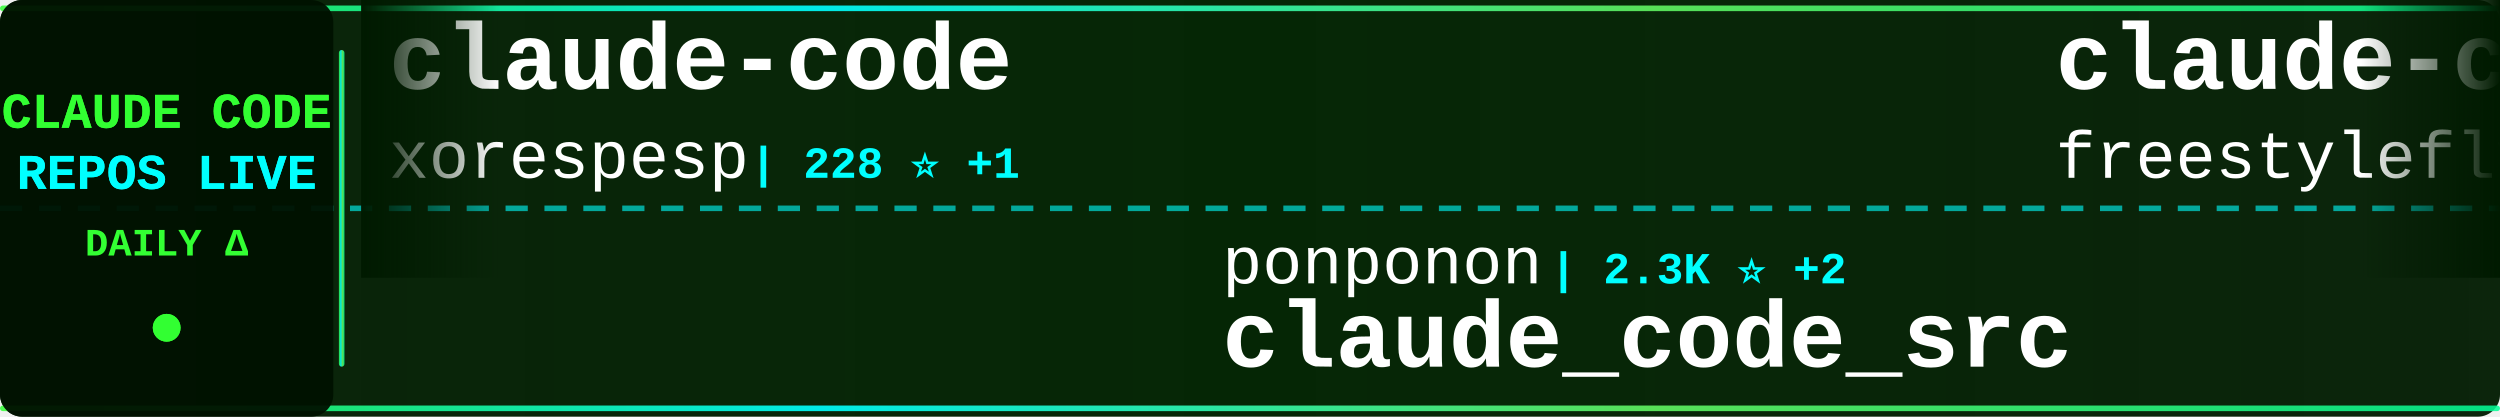
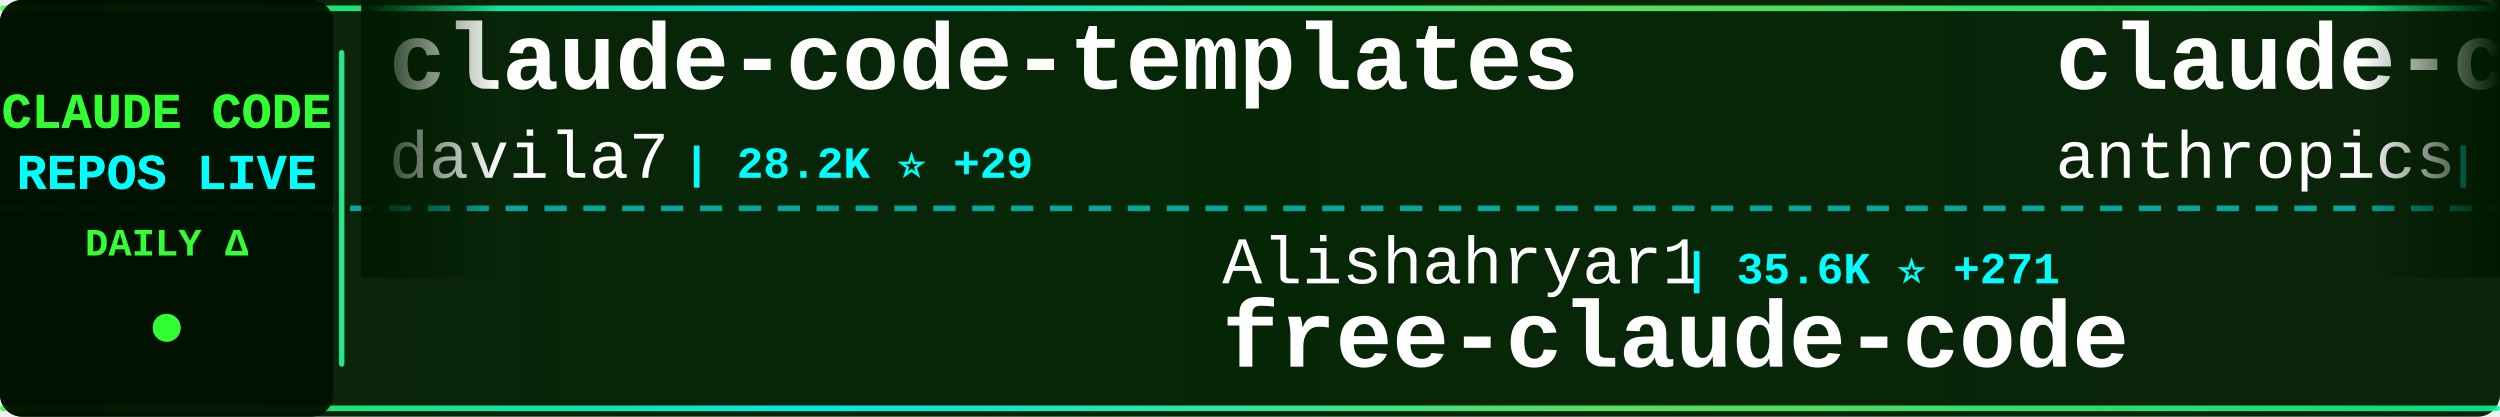
<svg xmlns="http://www.w3.org/2000/svg" width="900" height="150">
  <defs>
    <linearGradient id="tickerBg" x1="0%" y1="0%" x2="100%" y2="0%">
      <stop offset="0%" style="stop-color:#001a00;stop-opacity:0.95" />
      <stop offset="50%" style="stop-color:#002200;stop-opacity:0.98" />
      <stop offset="100%" style="stop-color:#001a00;stop-opacity:0.95" />
    </linearGradient>
    <linearGradient id="borderGrad" x1="0%" y1="0%" x2="100%" y2="0%">
      <stop offset="0%" style="stop-color:#33ff33;stop-opacity:0.85">
        <animate attributeName="stop-opacity" values="0.85;1;0.85" dur="2s" repeatCount="indefinite" />
      </stop>
      <stop offset="33%" style="stop-color:#00ffff;stop-opacity:0.9">
        <animate attributeName="stop-opacity" values="0.9;1;0.9" dur="2.2s" repeatCount="indefinite" />
      </stop>
      <stop offset="66%" style="stop-color:#66ff66;stop-opacity:0.85">
        <animate attributeName="stop-opacity" values="0.85;1;0.85" dur="1.8s" repeatCount="indefinite" />
      </stop>
      <stop offset="100%" style="stop-color:#00ff99;stop-opacity:0.85">
        <animate attributeName="stop-opacity" values="0.85;1;0.85" dur="2s" repeatCount="indefinite" />
      </stop>
    </linearGradient>
    <filter id="textGlow">
      <feGaussianBlur stdDeviation="0.1" result="coloredBlur" />
      <feMerge>
        <feMergeNode in="coloredBlur" />
        <feMergeNode in="SourceGraphic" />
      </feMerge>
    </filter>
    <filter id="metricGlow">
      <feGaussianBlur stdDeviation="0.2" result="coloredBlur" />
      <feMerge>
        <feMergeNode in="coloredBlur" />
        <feMergeNode in="SourceGraphic" />
      </feMerge>
    </filter>
    <linearGradient id="leftFade" x1="0%" y1="0%" x2="100%" y2="0%">
      <stop offset="0%" style="stop-color:#001a00;stop-opacity:1" />
      <stop offset="100%" style="stop-color:#001a00;stop-opacity:0" />
    </linearGradient>
    <linearGradient id="rightFade" x1="0%" y1="0%" x2="100%" y2="0%">
      <stop offset="0%" style="stop-color:#001a00;stop-opacity:0" />
      <stop offset="100%" style="stop-color:#001a00;stop-opacity:1" />
    </linearGradient>
  </defs>
  <rect width="900" height="150" fill="url(#tickerBg)" rx="8" />
  <rect x="0" y="2" width="900" height="2" fill="url(#borderGrad)" rx="1" />
  <rect x="0" y="146" width="900" height="2" fill="url(#borderGrad)" rx="1" />
  <line x1="0" y1="75" x2="900" y2="75" stroke="#00ffff" stroke-width="2" stroke-dasharray="8 6" opacity="0.6" />
  <rect x="0" y="0" width="120" height="150" fill="#001100" opacity="0.95" rx="8" />
  <text x="60" y="46" font-family="'Courier New', monospace" font-size="18" font-weight="bold" fill="#33ff33" text-anchor="middle" filter="url(#textGlow)">
    CLAUDE CODE
  </text>
  <text x="60" y="68" font-family="'Courier New', monospace" font-size="18" font-weight="bold" fill="#00ffff" text-anchor="middle" filter="url(#textGlow)">
    REPOS LIVE
  </text>
  <text x="60" y="92" font-family="'Courier New', monospace" font-size="14" font-weight="bold" fill="#33ff33" text-anchor="middle">
    DAILY Δ
  </text>
  <circle cx="60" cy="118" r="5" fill="#33ff33" filter="url(#metricGlow)">
    <animate attributeName="r" values="4;6;4" dur="1.5s" repeatCount="indefinite" />
    <animate attributeName="opacity" values="0.6;1;0.6" dur="1.5s" repeatCount="indefinite" />
  </circle>
  <rect x="122" y="18" width="2" height="114" fill="url(#borderGrad)" rx="1" />
  <clipPath id="tickerClip">
    <rect x="130" y="0" width="770" height="150" />
  </clipPath>
  <g clip-path="url(#tickerClip)">
    <g id="tickerItems">
      <animateTransform attributeName="transform" attributeType="XML" type="translate" from="0 0" to="-3000 0" dur="54s" repeatCount="indefinite" />
      <g transform="translate(0, 0)">
-         <text x="140" y="32" font-family="'Courier New', monospace" font-size="34" font-weight="bold" fill="#ffffff">claude-code</text>
-         <text x="140" y="64" font-family="'Courier New', monospace" font-size="24" font-weight="normal" fill="#ffffff" opacity="1.0">xorespesp</text>
-         <text x="270" y="64" font-family="'Courier New', monospace" font-size="16" font-weight="bold" fill="#00ffff"> | 228 ⭐ +1</text>
+         <text x="140" y="32" font-family="'Courier New', monospace" font-size="34" font-weight="bold" fill="#ffffff">claude-code-templates</text>
+         <text x="140" y="64" font-family="'Courier New', monospace" font-size="24" font-weight="normal" fill="#ffffff" opacity="1.0">davila7</text>
+         <text x="246" y="64" font-family="'Courier New', monospace" font-size="16" font-weight="bold" fill="#00ffff"> | 28.2K ⭐ +29</text>
      </g>
      <g transform="translate(300, 0)">
-         <text x="140" y="102" font-family="'Courier New', monospace" font-size="24" font-weight="normal" fill="#ffffff" opacity="1.0">ponponon</text>
-         <text x="258" y="102" font-family="'Courier New', monospace" font-size="16" font-weight="bold" fill="#00ffff"> | 2.3K ⭐ +2</text>
-         <text x="140" y="132" font-family="'Courier New', monospace" font-size="34" font-weight="bold" fill="#ffffff">claude_code_src</text>
+         <text x="140" y="102" font-family="'Courier New', monospace" font-size="24" font-weight="normal" fill="#ffffff" opacity="1.0">Alishahryar1</text>
+         <text x="306" y="102" font-family="'Courier New', monospace" font-size="16" font-weight="bold" fill="#00ffff"> | 35.6K ⭐ +271</text>
+         <text x="140" y="132" font-family="'Courier New', monospace" font-size="34" font-weight="bold" fill="#ffffff">free-claude-code</text>
      </g>
      <g transform="translate(600, 0)">
        <text x="140" y="32" font-family="'Courier New', monospace" font-size="34" font-weight="bold" fill="#ffffff">claude-code</text>
-         <text x="140" y="64" font-family="'Courier New', monospace" font-size="24" font-weight="normal" fill="#ffffff" opacity="1.0">freestylefly</text>
-         <text x="306" y="64" font-family="'Courier New', monospace" font-size="16" font-weight="bold" fill="#00ffff"> | 126 ⭐</text>
+         <text x="140" y="64" font-family="'Courier New', monospace" font-size="24" font-weight="normal" fill="#ffffff" opacity="1.0">anthropics</text>
+         <text x="282" y="64" font-family="'Courier New', monospace" font-size="16" font-weight="bold" fill="#00ffff"> | 133.3K ⭐ +150</text>
      </g>
      <g transform="translate(900, 0)">
-         <text x="140" y="102" font-family="'Courier New', monospace" font-size="24" font-weight="normal" fill="#ffffff" opacity="1.0">catlog22</text>
-         <text x="258" y="102" font-family="'Courier New', monospace" font-size="16" font-weight="bold" fill="#00ffff"> | 2.1K ⭐ +1</text>
-         <text x="140" y="132" font-family="'Courier New', monospace" font-size="34" font-weight="bold" fill="#ffffff">Claude-Code-Workflow</text>
+         <text x="140" y="102" font-family="'Courier New', monospace" font-size="24" font-weight="normal" fill="#ffffff" opacity="1.0">lintsinghua</text>
+         <text x="294" y="102" font-family="'Courier New', monospace" font-size="16" font-weight="bold" fill="#00ffff"> | 3.7K ⭐ +5</text>
+         <text x="140" y="132" font-family="'Courier New', monospace" font-size="34" font-weight="bold" fill="#ffffff">claude-code-book</text>
      </g>
      <g transform="translate(1200, 0)">
-         <text x="140" y="32" font-family="'Courier New', monospace" font-size="34" font-weight="bold" fill="#ffffff">claude-code-guide</text>
-         <text x="140" y="64" font-family="'Courier New', monospace" font-size="24" font-weight="normal" fill="#ffffff" opacity="1.0">zebbern</text>
-         <text x="246" y="64" font-family="'Courier New', monospace" font-size="16" font-weight="bold" fill="#00ffff"> | 4.3K ⭐ +2</text>
+         <text x="140" y="32" font-family="'Courier New', monospace" font-size="34" font-weight="bold" fill="#ffffff">claude-howto</text>
+         <text x="140" y="64" font-family="'Courier New', monospace" font-size="24" font-weight="normal" fill="#ffffff" opacity="1.0">luongnv89</text>
+         <text x="270" y="64" font-family="'Courier New', monospace" font-size="16" font-weight="bold" fill="#00ffff"> | 37.6K ⭐ +69</text>
      </g>
      <g transform="translate(1500, 0)">
-         <text x="140" y="102" font-family="'Courier New', monospace" font-size="24" font-weight="normal" fill="#ffffff" opacity="1.0">fuergaosi233</text>
-         <text x="306" y="102" font-family="'Courier New', monospace" font-size="16" font-weight="bold" fill="#00ffff"> | 2.7K ⭐ +1</text>
-         <text x="140" y="132" font-family="'Courier New', monospace" font-size="34" font-weight="bold" fill="#ffffff">claude-code-proxy</text>
+         <text x="140" y="102" font-family="'Courier New', monospace" font-size="24" font-weight="normal" fill="#ffffff" opacity="1.0">Hyper66666</text>
+         <text x="282" y="102" font-family="'Courier New', monospace" font-size="16" font-weight="bold" fill="#00ffff"> | 216 ⭐ +1</text>
+         <text x="140" y="132" font-family="'Courier New', monospace" font-size="34" font-weight="bold" fill="#ffffff">claude-code-sourcemap</text>
      </g>
      <g transform="translate(1800, 0)">
-         <text x="140" y="32" font-family="'Courier New', monospace" font-size="34" font-weight="bold" fill="#ffffff">skills</text>
-         <text x="140" y="64" font-family="'Courier New', monospace" font-size="24" font-weight="normal" fill="#ffffff" opacity="1.0">anthropics</text>
-         <text x="282" y="64" font-family="'Courier New', monospace" font-size="16" font-weight="bold" fill="#00ffff"> | 152.7K ⭐ +321</text>
+         <text x="140" y="32" font-family="'Courier New', monospace" font-size="34" font-weight="bold" fill="#ffffff">claude-code-telegram</text>
+         <text x="140" y="64" font-family="'Courier New', monospace" font-size="24" font-weight="normal" fill="#ffffff" opacity="1.0">RichardAtCT</text>
+         <text x="294" y="64" font-family="'Courier New', monospace" font-size="16" font-weight="bold" fill="#00ffff"> | 2.7K ⭐ +2</text>
      </g>
      <g transform="translate(2100, 0)">
-         <text x="140" y="102" font-family="'Courier New', monospace" font-size="24" font-weight="normal" fill="#ffffff" opacity="1.0">RishabhK103</text>
-         <text x="294" y="102" font-family="'Courier New', monospace" font-size="16" font-weight="bold" fill="#00ffff"> | 90 ⭐</text>
-         <text x="140" y="132" font-family="'Courier New', monospace" font-size="34" font-weight="bold" fill="#ffffff">claude-code</text>
+         <text x="140" y="102" font-family="'Courier New', monospace" font-size="24" font-weight="normal" fill="#ffffff" opacity="1.0">edmund-io</text>
+         <text x="270" y="102" font-family="'Courier New', monospace" font-size="16" font-weight="bold" fill="#00ffff"> | 1.5K ⭐ +2</text>
+         <text x="140" y="132" font-family="'Courier New', monospace" font-size="34" font-weight="bold" fill="#ffffff">edmunds-claude-code</text>
      </g>
      <g transform="translate(2400, 0)">
-         <text x="140" y="32" font-family="'Courier New', monospace" font-size="34" font-weight="bold" fill="#ffffff">Claude-code</text>
-         <text x="140" y="64" font-family="'Courier New', monospace" font-size="24" font-weight="normal" fill="#ffffff" opacity="1.0">zstmfhy</text>
-         <text x="246" y="64" font-family="'Courier New', monospace" font-size="16" font-weight="bold" fill="#00ffff"> | 190 ⭐</text>
+         <text x="140" y="32" font-family="'Courier New', monospace" font-size="34" font-weight="bold" fill="#ffffff">claude-code-my-workflow</text>
+         <text x="140" y="64" font-family="'Courier New', monospace" font-size="24" font-weight="normal" fill="#ffffff" opacity="1.0">pedrohcgs</text>
+         <text x="270" y="64" font-family="'Courier New', monospace" font-size="16" font-weight="bold" fill="#00ffff"> | 1.3K ⭐ +5</text>
      </g>
      <g transform="translate(2700, 0)">
-         <text x="140" y="102" font-family="'Courier New', monospace" font-size="24" font-weight="normal" fill="#ffffff" opacity="1.0">1rgs</text>
-         <text x="210" y="102" font-family="'Courier New', monospace" font-size="16" font-weight="bold" fill="#00ffff"> | 3.6K ⭐ +3</text>
-         <text x="140" y="132" font-family="'Courier New', monospace" font-size="34" font-weight="bold" fill="#ffffff">claude-code-proxy</text>
+         <text x="140" y="102" font-family="'Courier New', monospace" font-size="24" font-weight="normal" fill="#ffffff" opacity="1.0">pengchengneo</text>
+         <text x="306" y="102" font-family="'Courier New', monospace" font-size="16" font-weight="bold" fill="#00ffff"> | 1.5K ⭐ +5</text>
+         <text x="140" y="132" font-family="'Courier New', monospace" font-size="34" font-weight="bold" fill="#ffffff">Claude-Code</text>
      </g>
      <g transform="translate(3000, 0)">
-         <text x="140" y="32" font-family="'Courier New', monospace" font-size="34" font-weight="bold" fill="#ffffff">claude-code</text>
-         <text x="140" y="64" font-family="'Courier New', monospace" font-size="24" font-weight="normal" fill="#ffffff" opacity="1.0">xorespesp</text>
-         <text x="270" y="64" font-family="'Courier New', monospace" font-size="16" font-weight="bold" fill="#00ffff"> | 228 ⭐ +1</text>
+         <text x="140" y="32" font-family="'Courier New', monospace" font-size="34" font-weight="bold" fill="#ffffff">claude-code-templates</text>
+         <text x="140" y="64" font-family="'Courier New', monospace" font-size="24" font-weight="normal" fill="#ffffff" opacity="1.0">davila7</text>
+         <text x="246" y="64" font-family="'Courier New', monospace" font-size="16" font-weight="bold" fill="#00ffff"> | 28.2K ⭐ +29</text>
      </g>
      <g transform="translate(3300, 0)">
-         <text x="140" y="102" font-family="'Courier New', monospace" font-size="24" font-weight="normal" fill="#ffffff" opacity="1.0">ponponon</text>
-         <text x="258" y="102" font-family="'Courier New', monospace" font-size="16" font-weight="bold" fill="#00ffff"> | 2.3K ⭐ +2</text>
-         <text x="140" y="132" font-family="'Courier New', monospace" font-size="34" font-weight="bold" fill="#ffffff">claude_code_src</text>
+         <text x="140" y="102" font-family="'Courier New', monospace" font-size="24" font-weight="normal" fill="#ffffff" opacity="1.0">Alishahryar1</text>
+         <text x="306" y="102" font-family="'Courier New', monospace" font-size="16" font-weight="bold" fill="#00ffff"> | 35.6K ⭐ +271</text>
+         <text x="140" y="132" font-family="'Courier New', monospace" font-size="34" font-weight="bold" fill="#ffffff">free-claude-code</text>
      </g>
      <g transform="translate(3600, 0)">
        <text x="140" y="32" font-family="'Courier New', monospace" font-size="34" font-weight="bold" fill="#ffffff">claude-code</text>
-         <text x="140" y="64" font-family="'Courier New', monospace" font-size="24" font-weight="normal" fill="#ffffff" opacity="1.0">freestylefly</text>
-         <text x="306" y="64" font-family="'Courier New', monospace" font-size="16" font-weight="bold" fill="#00ffff"> | 126 ⭐</text>
+         <text x="140" y="64" font-family="'Courier New', monospace" font-size="24" font-weight="normal" fill="#ffffff" opacity="1.0">anthropics</text>
+         <text x="282" y="64" font-family="'Courier New', monospace" font-size="16" font-weight="bold" fill="#00ffff"> | 133.3K ⭐ +150</text>
      </g>
      <g transform="translate(3900, 0)">
-         <text x="140" y="102" font-family="'Courier New', monospace" font-size="24" font-weight="normal" fill="#ffffff" opacity="1.0">catlog22</text>
-         <text x="258" y="102" font-family="'Courier New', monospace" font-size="16" font-weight="bold" fill="#00ffff"> | 2.1K ⭐ +1</text>
-         <text x="140" y="132" font-family="'Courier New', monospace" font-size="34" font-weight="bold" fill="#ffffff">Claude-Code-Workflow</text>
+         <text x="140" y="102" font-family="'Courier New', monospace" font-size="24" font-weight="normal" fill="#ffffff" opacity="1.0">lintsinghua</text>
+         <text x="294" y="102" font-family="'Courier New', monospace" font-size="16" font-weight="bold" fill="#00ffff"> | 3.7K ⭐ +5</text>
+         <text x="140" y="132" font-family="'Courier New', monospace" font-size="34" font-weight="bold" fill="#ffffff">claude-code-book</text>
      </g>
    </g>
  </g>
  <rect x="130" y="0" width="50" height="100" fill="url(#leftFade)" />
  <rect x="850" y="0" width="50" height="100" fill="url(#rightFade)" />
</svg>
